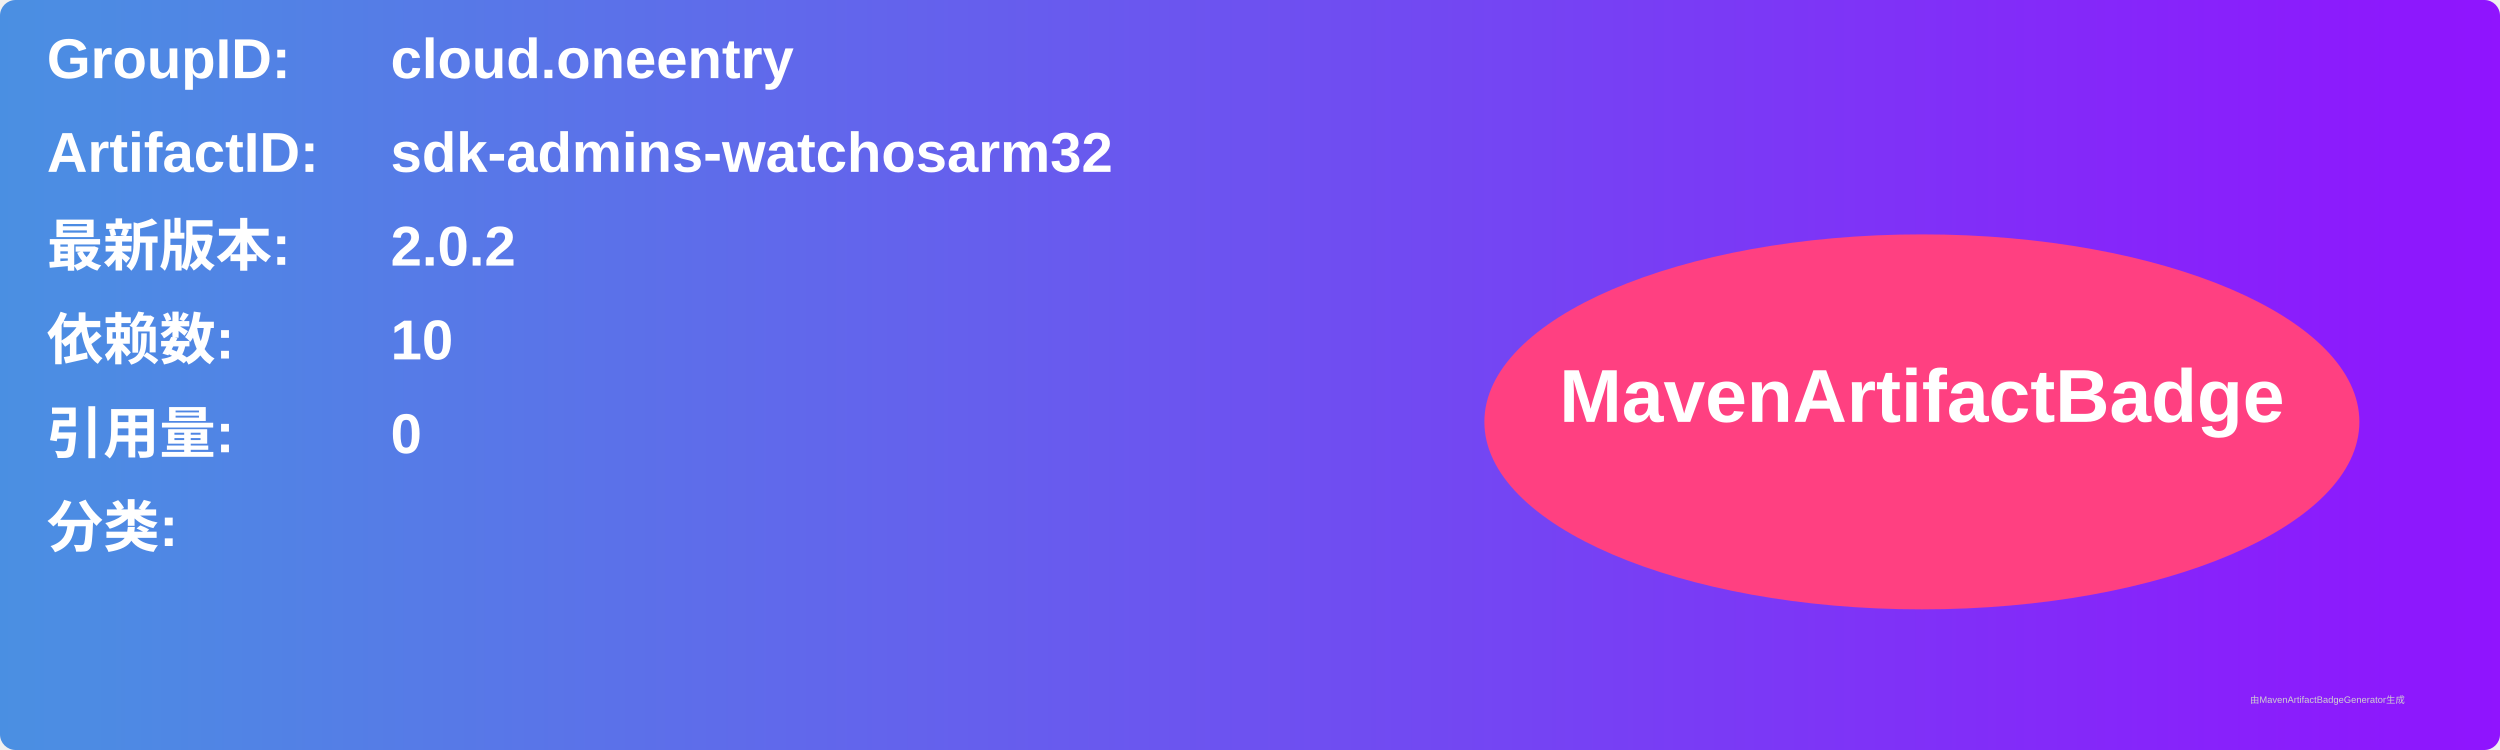
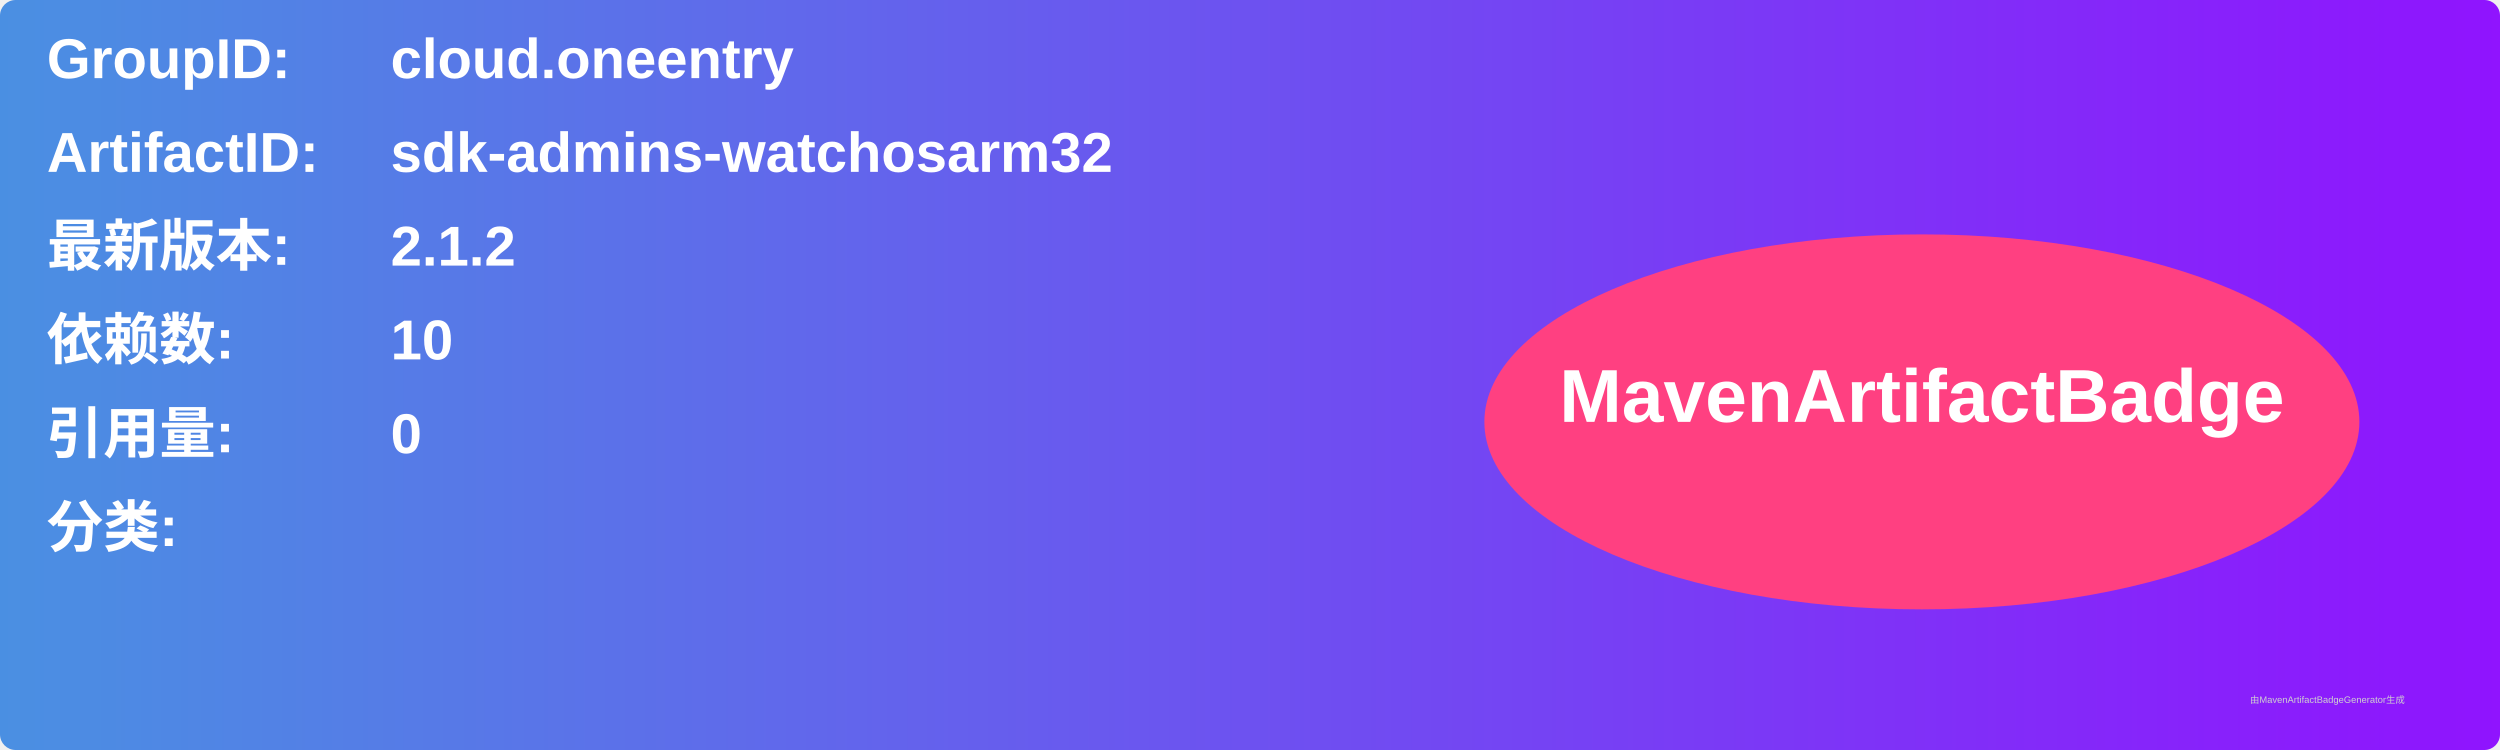
<svg xmlns="http://www.w3.org/2000/svg" width="800" height="240" viewBox="0 0 800 240">
  <linearGradient id="grad" x1="0%" y1="0%" x2="100%" y2="0%">
    <stop offset="0%" stop-color="#4a90e2" />
    <stop offset="100%" stop-color="#9013fe" />
  </linearGradient>
  <rect width="100%" height="100%" rx="5" ry="5" fill="url(#grad)" />
  <g transform="translate(15, 15)">
    <text x="0" y="10" font-family="Arial" font-size="18" fill="white" font-weight="bold" width="260">GroupID:</text>
    <text x="110" y="10" font-family="Arial" font-size="18" fill="white" font-weight="bold" width="460">cloud.oneentry</text>
    <text x="0" y="40" font-family="Arial" font-size="18" fill="white" font-weight="bold" width="260">ArtifactID:</text>
    <text x="110" y="40" font-family="Arial" font-size="18" fill="white" font-weight="bold" width="460">sdk-admins-watchosarm32</text>
    <text x="0" y="70" font-family="Arial" font-size="18" fill="white" font-weight="bold">最新版本:</text>
    <text x="110" y="70" font-family="Arial" font-size="18" fill="white" font-weight="bold">
-       <tspan font-weight="bold">2.0.2</tspan>
+       <tspan font-weight="bold">2.1.2</tspan>
    </text>
    <text x="0" y="100" font-family="Arial" font-size="18" fill="white" font-weight="bold">依赖数: </text>
    <text x="110" y="100" font-family="Arial" font-size="18" fill="white">
      <tspan font-weight="bold">10</tspan>
    </text>
    <text x="0" y="130" font-family="Arial" font-size="18" fill="white" font-weight="bold">引用量: </text>
    <text x="110" y="130" font-family="Arial" font-size="18" fill="white">
      <tspan font-weight="bold">0</tspan>
    </text>
    <text x="0" y="160" font-family="Arial" font-size="18" fill="white" font-weight="bold">分类:</text>
    <text x="10" y="190" font-family="Arial" font-size="10" fill="white">
      <tspan font-weight="bold" />
    </text>
    <ellipse cx="600" cy="120" rx="140" ry="60" fill="#ff4081" />
    <text x="600" y="120" text-anchor="middle" font-family="Arial" font-size="24" fill="white" font-weight="bold">MavenArtifactBadge</text>
  </g>
  <text x="720" y="225" font-family="Arial" font-size="3" fill="#d0d0d0">由MavenArtifactBadgeGenerator生成</text>
</svg>
